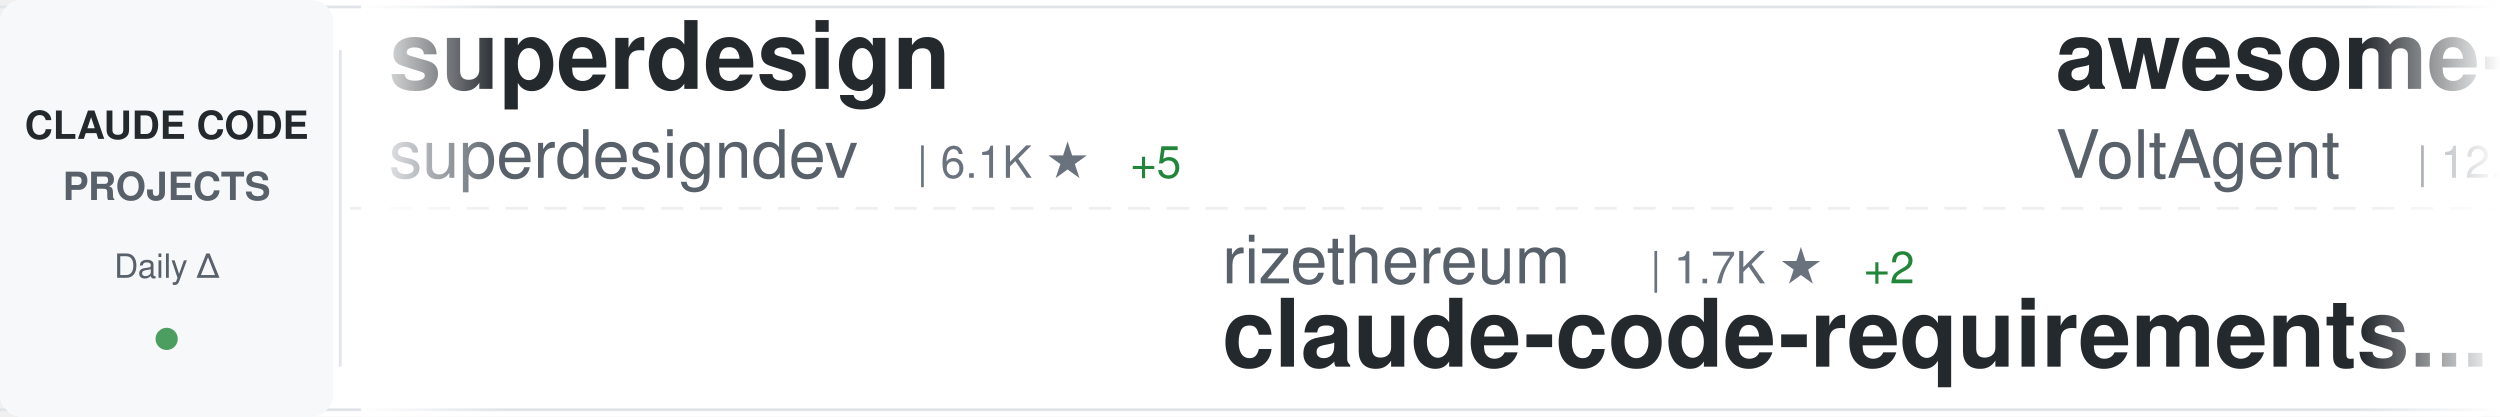
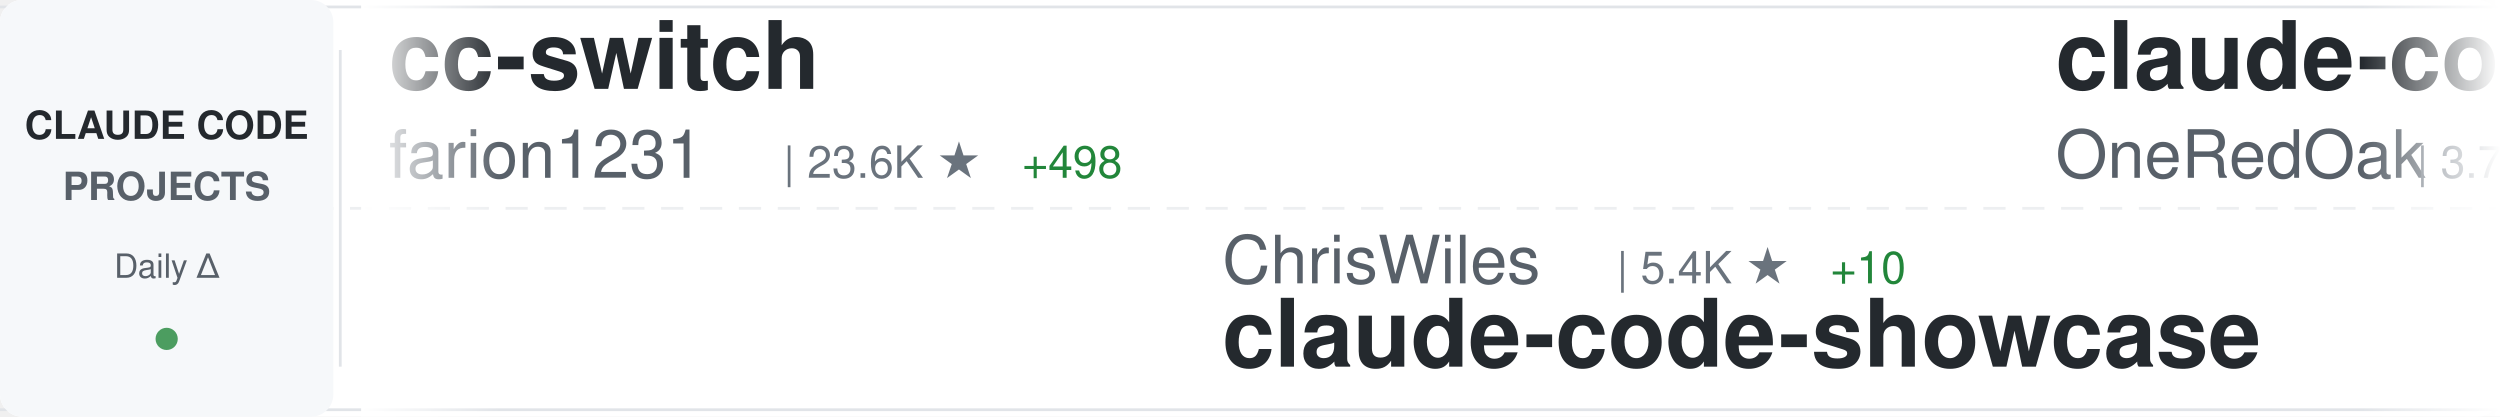
<svg xmlns="http://www.w3.org/2000/svg" width="900" height="150">
  <defs>
    <linearGradient id="awesomeLeftFade" x1="0%" y1="0%" x2="100%" y2="0%">
      <stop offset="0%" style="stop-color:#ffffff;stop-opacity:1" />
      <stop offset="100%" style="stop-color:#ffffff;stop-opacity:0" />
    </linearGradient>
    <linearGradient id="awesomeRightFade" x1="0%" y1="0%" x2="100%" y2="0%">
      <stop offset="0%" style="stop-color:#ffffff;stop-opacity:0" />
      <stop offset="100%" style="stop-color:#ffffff;stop-opacity:1" />
    </linearGradient>
  </defs>
  <rect width="900" height="150" fill="#ffffff" rx="8" />
  <rect x="0" y="2" width="900" height="1" fill="#e1e4e8" />
  <rect x="0" y="147" width="900" height="1" fill="#e1e4e8" />
  <line x1="0" y1="75" x2="900" y2="75" stroke="#e1e4e8" stroke-width="1" stroke-dasharray="8 6" opacity="0.6" />
  <rect x="0" y="0" width="120" height="150" fill="#f6f8fa" rx="8" />
  <text x="60" y="50" font-family="-apple-system, BlinkMacSystemFont, 'Segoe UI', Helvetica, Arial, sans-serif" font-size="14" font-weight="600" fill="#24292e" text-anchor="middle">CLAUDE CODE</text>
  <text x="60" y="72" font-family="-apple-system, BlinkMacSystemFont, 'Segoe UI', Helvetica, Arial, sans-serif" font-size="14" font-weight="600" fill="#586069" text-anchor="middle">PROJECTS</text>
  <text x="60" y="100" font-family="-apple-system, BlinkMacSystemFont, 'Segoe UI', Helvetica, Arial, sans-serif" font-size="12" font-weight="500" fill="#586069" text-anchor="middle">Daily Δ</text>
  <circle cx="60" cy="122" r="4" fill="#22863a" opacity="0.8" />
  <rect x="122" y="18" width="1" height="114" fill="#e1e4e8" />
  <clipPath id="awesomeTickerClip">
    <rect x="130" y="0" width="770" height="150" />
  </clipPath>
  <g clip-path="url(#awesomeTickerClip)">
    <g id="awesomeTickerItems">
      <animateTransform attributeName="transform" attributeType="XML" type="translate" from="0 0" to="-3000 0" dur="54s" repeatCount="indefinite" />
      <g transform="translate(0, 0)">
-         <text x="140" y="32" font-family="-apple-system, BlinkMacSystemFont, 'Segoe UI', Helvetica, Arial, sans-serif" font-size="34" font-weight="600" fill="#24292e">superdesign</text>
-         <text x="140" y="64" font-family="-apple-system, BlinkMacSystemFont, 'Segoe UI', Helvetica, Arial, sans-serif" font-size="24" font-weight="400" fill="#586069">superdesigndev</text>
-         <text x="330" y="64" font-family="-apple-system, BlinkMacSystemFont, 'Segoe UI', Helvetica, Arial, sans-serif" font-size="16" font-weight="500" fill="#6a737d">| 6.1K ★</text>
-         <text x="407" y="64" font-family="-apple-system, BlinkMacSystemFont, 'Segoe UI', Helvetica, Arial, sans-serif" font-size="16" font-weight="500" fill="#22863a"> +5</text>
+         <text x="140" y="32" font-family="-apple-system, BlinkMacSystemFont, 'Segoe UI', Helvetica, Arial, sans-serif" font-size="34" font-weight="600" fill="#24292e">cc-switch</text>
+         <text x="140" y="64" font-family="-apple-system, BlinkMacSystemFont, 'Segoe UI', Helvetica, Arial, sans-serif" font-size="24" font-weight="400" fill="#586069">farion1231</text>
+         <text x="282" y="64" font-family="-apple-system, BlinkMacSystemFont, 'Segoe UI', Helvetica, Arial, sans-serif" font-size="16" font-weight="500" fill="#6a737d">| 23.6K ★</text>
+         <text x="368" y="64" font-family="-apple-system, BlinkMacSystemFont, 'Segoe UI', Helvetica, Arial, sans-serif" font-size="16" font-weight="500" fill="#22863a"> +498</text>
      </g>
      <g transform="translate(300, 0)">
-         <text x="140" y="102" font-family="-apple-system, BlinkMacSystemFont, 'Segoe UI', Helvetica, Arial, sans-serif" font-size="24" font-weight="400" fill="#586069">rizethereum</text>
-         <text x="294" y="102" font-family="-apple-system, BlinkMacSystemFont, 'Segoe UI', Helvetica, Arial, sans-serif" font-size="16" font-weight="500" fill="#6a737d">| 1.7K ★</text>
-         <text x="371" y="102" font-family="-apple-system, BlinkMacSystemFont, 'Segoe UI', Helvetica, Arial, sans-serif" font-size="16" font-weight="500" fill="#22863a"> +2</text>
-         <text x="140" y="132" font-family="-apple-system, BlinkMacSystemFont, 'Segoe UI', Helvetica, Arial, sans-serif" font-size="34" font-weight="600" fill="#24292e">claude-code-requirements...</text>
+         <text x="140" y="102" font-family="-apple-system, BlinkMacSystemFont, 'Segoe UI', Helvetica, Arial, sans-serif" font-size="24" font-weight="400" fill="#586069">ChrisWiles</text>
+         <text x="282" y="102" font-family="-apple-system, BlinkMacSystemFont, 'Segoe UI', Helvetica, Arial, sans-serif" font-size="16" font-weight="500" fill="#6a737d">| 5.4K ★</text>
+         <text x="359" y="102" font-family="-apple-system, BlinkMacSystemFont, 'Segoe UI', Helvetica, Arial, sans-serif" font-size="16" font-weight="500" fill="#22863a"> +10</text>
+         <text x="140" y="132" font-family="-apple-system, BlinkMacSystemFont, 'Segoe UI', Helvetica, Arial, sans-serif" font-size="34" font-weight="600" fill="#24292e">claude-code-showcase</text>
      </g>
      <g transform="translate(600, 0)">
-         <text x="140" y="32" font-family="-apple-system, BlinkMacSystemFont, 'Segoe UI', Helvetica, Arial, sans-serif" font-size="34" font-weight="600" fill="#24292e">awesome-claude-code-suba...</text>
-         <text x="140" y="64" font-family="-apple-system, BlinkMacSystemFont, 'Segoe UI', Helvetica, Arial, sans-serif" font-size="24" font-weight="400" fill="#586069">VoltAgent</text>
-         <text x="270" y="64" font-family="-apple-system, BlinkMacSystemFont, 'Segoe UI', Helvetica, Arial, sans-serif" font-size="16" font-weight="500" fill="#6a737d">| 12.4K ★</text>
-         <text x="356" y="64" font-family="-apple-system, BlinkMacSystemFont, 'Segoe UI', Helvetica, Arial, sans-serif" font-size="16" font-weight="500" fill="#22863a"> +130</text>
+         <text x="140" y="32" font-family="-apple-system, BlinkMacSystemFont, 'Segoe UI', Helvetica, Arial, sans-serif" font-size="34" font-weight="600" fill="#24292e">claude-code-workflows</text>
+         <text x="140" y="64" font-family="-apple-system, BlinkMacSystemFont, 'Segoe UI', Helvetica, Arial, sans-serif" font-size="24" font-weight="400" fill="#586069">OneRedOak</text>
+         <text x="270" y="64" font-family="-apple-system, BlinkMacSystemFont, 'Segoe UI', Helvetica, Arial, sans-serif" font-size="16" font-weight="500" fill="#6a737d">| 3.7K ★</text>
+         <text x="347" y="64" font-family="-apple-system, BlinkMacSystemFont, 'Segoe UI', Helvetica, Arial, sans-serif" font-size="16" font-weight="500" fill="#22863a"> +3</text>
      </g>
      <g transform="translate(900, 0)">
-         <text x="140" y="102" font-family="-apple-system, BlinkMacSystemFont, 'Segoe UI', Helvetica, Arial, sans-serif" font-size="24" font-weight="400" fill="#586069">greggh</text>
-         <text x="234" y="102" font-family="-apple-system, BlinkMacSystemFont, 'Segoe UI', Helvetica, Arial, sans-serif" font-size="16" font-weight="500" fill="#6a737d">| 1.9K ★</text>
-         <text x="311" y="102" font-family="-apple-system, BlinkMacSystemFont, 'Segoe UI', Helvetica, Arial, sans-serif" font-size="16" font-weight="500" fill="#22863a"> +5</text>
-         <text x="140" y="132" font-family="-apple-system, BlinkMacSystemFont, 'Segoe UI', Helvetica, Arial, sans-serif" font-size="34" font-weight="600" fill="#24292e">claude-code.nvim</text>
+         <text x="140" y="102" font-family="-apple-system, BlinkMacSystemFont, 'Segoe UI', Helvetica, Arial, sans-serif" font-size="24" font-weight="400" fill="#586069">andrepimenta</text>
+         <text x="306" y="102" font-family="-apple-system, BlinkMacSystemFont, 'Segoe UI', Helvetica, Arial, sans-serif" font-size="16" font-weight="500" fill="#6a737d">| 995 ★</text>
+         <text x="374" y="102" font-family="-apple-system, BlinkMacSystemFont, 'Segoe UI', Helvetica, Arial, sans-serif" font-size="16" font-weight="500" fill="#22863a"> +1</text>
+         <text x="140" y="132" font-family="-apple-system, BlinkMacSystemFont, 'Segoe UI', Helvetica, Arial, sans-serif" font-size="34" font-weight="600" fill="#24292e">claude-code-chat</text>
      </g>
      <g transform="translate(1200, 0)">
-         <text x="140" y="32" font-family="-apple-system, BlinkMacSystemFont, 'Segoe UI', Helvetica, Arial, sans-serif" font-size="34" font-weight="600" fill="#24292e">Claude-Code-Communicatio...</text>
-         <text x="140" y="64" font-family="-apple-system, BlinkMacSystemFont, 'Segoe UI', Helvetica, Arial, sans-serif" font-size="24" font-weight="400" fill="#586069">nishimoto265</text>
-         <text x="306" y="64" font-family="-apple-system, BlinkMacSystemFont, 'Segoe UI', Helvetica, Arial, sans-serif" font-size="16" font-weight="500" fill="#6a737d">| 493 ★</text>
-         <text x="374" y="64" font-family="-apple-system, BlinkMacSystemFont, 'Segoe UI', Helvetica, Arial, sans-serif" font-size="16" font-weight="500" fill="#22863a"> +1</text>
+         <text x="140" y="32" font-family="-apple-system, BlinkMacSystemFont, 'Segoe UI', Helvetica, Arial, sans-serif" font-size="34" font-weight="600" fill="#24292e">claude-code-hub</text>
+         <text x="140" y="64" font-family="-apple-system, BlinkMacSystemFont, 'Segoe UI', Helvetica, Arial, sans-serif" font-size="24" font-weight="400" fill="#586069">ding113</text>
+         <text x="246" y="64" font-family="-apple-system, BlinkMacSystemFont, 'Segoe UI', Helvetica, Arial, sans-serif" font-size="16" font-weight="500" fill="#6a737d">| 1.6K ★</text>
+         <text x="323" y="64" font-family="-apple-system, BlinkMacSystemFont, 'Segoe UI', Helvetica, Arial, sans-serif" font-size="16" font-weight="500" fill="#22863a"> +16</text>
      </g>
      <g transform="translate(1500, 0)">
-         <text x="140" y="102" font-family="-apple-system, BlinkMacSystemFont, 'Segoe UI', Helvetica, Arial, sans-serif" font-size="24" font-weight="400" fill="#586069">anthropics</text>
-         <text x="282" y="102" font-family="-apple-system, BlinkMacSystemFont, 'Segoe UI', Helvetica, Arial, sans-serif" font-size="16" font-weight="500" fill="#6a737d">| 73.5K ★</text>
-         <text x="368" y="102" font-family="-apple-system, BlinkMacSystemFont, 'Segoe UI', Helvetica, Arial, sans-serif" font-size="16" font-weight="500" fill="#22863a"> +470</text>
-         <text x="140" y="132" font-family="-apple-system, BlinkMacSystemFont, 'Segoe UI', Helvetica, Arial, sans-serif" font-size="34" font-weight="600" fill="#24292e">claude-code</text>
+         <text x="140" y="102" font-family="-apple-system, BlinkMacSystemFont, 'Segoe UI', Helvetica, Arial, sans-serif" font-size="24" font-weight="400" fill="#586069">lst97</text>
+         <text x="222" y="102" font-family="-apple-system, BlinkMacSystemFont, 'Segoe UI', Helvetica, Arial, sans-serif" font-size="16" font-weight="500" fill="#6a737d">| 1.4K ★</text>
+         <text x="299" y="102" font-family="-apple-system, BlinkMacSystemFont, 'Segoe UI', Helvetica, Arial, sans-serif" font-size="16" font-weight="500" fill="#22863a"> +4</text>
+         <text x="140" y="132" font-family="-apple-system, BlinkMacSystemFont, 'Segoe UI', Helvetica, Arial, sans-serif" font-size="34" font-weight="600" fill="#24292e">claude-code-sub-agents</text>
      </g>
      <g transform="translate(1800, 0)">
-         <text x="140" y="32" font-family="-apple-system, BlinkMacSystemFont, 'Segoe UI', Helvetica, Arial, sans-serif" font-size="34" font-weight="600" fill="#24292e">free-claude-code</text>
-         <text x="140" y="64" font-family="-apple-system, BlinkMacSystemFont, 'Segoe UI', Helvetica, Arial, sans-serif" font-size="24" font-weight="400" fill="#586069">Alishahryar1</text>
-         <text x="306" y="64" font-family="-apple-system, BlinkMacSystemFont, 'Segoe UI', Helvetica, Arial, sans-serif" font-size="16" font-weight="500" fill="#6a737d">| 780 ★</text>
-         <text x="374" y="64" font-family="-apple-system, BlinkMacSystemFont, 'Segoe UI', Helvetica, Arial, sans-serif" font-size="16" font-weight="500" fill="#22863a"> +24</text>
+         <text x="140" y="32" font-family="-apple-system, BlinkMacSystemFont, 'Segoe UI', Helvetica, Arial, sans-serif" font-size="34" font-weight="600" fill="#24292e">compound-engineering-plu...</text>
+         <text x="140" y="64" font-family="-apple-system, BlinkMacSystemFont, 'Segoe UI', Helvetica, Arial, sans-serif" font-size="24" font-weight="400" fill="#586069">EveryInc</text>
+         <text x="258" y="64" font-family="-apple-system, BlinkMacSystemFont, 'Segoe UI', Helvetica, Arial, sans-serif" font-size="16" font-weight="500" fill="#6a737d">| 9.8K ★</text>
+         <text x="335" y="64" font-family="-apple-system, BlinkMacSystemFont, 'Segoe UI', Helvetica, Arial, sans-serif" font-size="16" font-weight="500" fill="#22863a"> +59</text>
      </g>
      <g transform="translate(2100, 0)">
-         <text x="140" y="102" font-family="-apple-system, BlinkMacSystemFont, 'Segoe UI', Helvetica, Arial, sans-serif" font-size="24" font-weight="400" fill="#586069">eyaltoledano</text>
-         <text x="306" y="102" font-family="-apple-system, BlinkMacSystemFont, 'Segoe UI', Helvetica, Arial, sans-serif" font-size="16" font-weight="500" fill="#6a737d">| 25.8K ★</text>
-         <text x="392" y="102" font-family="-apple-system, BlinkMacSystemFont, 'Segoe UI', Helvetica, Arial, sans-serif" font-size="16" font-weight="500" fill="#22863a"> +30</text>
-         <text x="140" y="132" font-family="-apple-system, BlinkMacSystemFont, 'Segoe UI', Helvetica, Arial, sans-serif" font-size="34" font-weight="600" fill="#24292e">claude-task-master</text>
+         <text x="140" y="102" font-family="-apple-system, BlinkMacSystemFont, 'Segoe UI', Helvetica, Arial, sans-serif" font-size="24" font-weight="400" fill="#586069">pchalasani</text>
+         <text x="282" y="102" font-family="-apple-system, BlinkMacSystemFont, 'Segoe UI', Helvetica, Arial, sans-serif" font-size="16" font-weight="500" fill="#6a737d">| 1.5K ★</text>
+         <text x="359" y="102" font-family="-apple-system, BlinkMacSystemFont, 'Segoe UI', Helvetica, Arial, sans-serif" font-size="16" font-weight="500" fill="#22863a"> +18</text>
+         <text x="140" y="132" font-family="-apple-system, BlinkMacSystemFont, 'Segoe UI', Helvetica, Arial, sans-serif" font-size="34" font-weight="600" fill="#24292e">claude-code-tools</text>
      </g>
      <g transform="translate(2400, 0)">
-         <text x="140" y="32" font-family="-apple-system, BlinkMacSystemFont, 'Segoe UI', Helvetica, Arial, sans-serif" font-size="34" font-weight="600" fill="#24292e">opcode</text>
-         <text x="140" y="64" font-family="-apple-system, BlinkMacSystemFont, 'Segoe UI', Helvetica, Arial, sans-serif" font-size="24" font-weight="400" fill="#586069">winfunc</text>
-         <text x="246" y="64" font-family="-apple-system, BlinkMacSystemFont, 'Segoe UI', Helvetica, Arial, sans-serif" font-size="16" font-weight="500" fill="#6a737d">| 20.8K ★</text>
-         <text x="332" y="64" font-family="-apple-system, BlinkMacSystemFont, 'Segoe UI', Helvetica, Arial, sans-serif" font-size="16" font-weight="500" fill="#22863a"> +16</text>
+         <text x="140" y="32" font-family="-apple-system, BlinkMacSystemFont, 'Segoe UI', Helvetica, Arial, sans-serif" font-size="34" font-weight="600" fill="#24292e">antigravity-awesome-skil...</text>
+         <text x="140" y="64" font-family="-apple-system, BlinkMacSystemFont, 'Segoe UI', Helvetica, Arial, sans-serif" font-size="24" font-weight="400" fill="#586069">sickn33</text>
+         <text x="246" y="64" font-family="-apple-system, BlinkMacSystemFont, 'Segoe UI', Helvetica, Arial, sans-serif" font-size="16" font-weight="500" fill="#6a737d">| 19.5K ★</text>
+         <text x="332" y="64" font-family="-apple-system, BlinkMacSystemFont, 'Segoe UI', Helvetica, Arial, sans-serif" font-size="16" font-weight="500" fill="#22863a"> +951</text>
      </g>
      <g transform="translate(2700, 0)">
-         <text x="140" y="102" font-family="-apple-system, BlinkMacSystemFont, 'Segoe UI', Helvetica, Arial, sans-serif" font-size="24" font-weight="400" fill="#586069">sickn33</text>
-         <text x="246" y="102" font-family="-apple-system, BlinkMacSystemFont, 'Segoe UI', Helvetica, Arial, sans-serif" font-size="16" font-weight="500" fill="#6a737d">| 19.1K ★</text>
-         <text x="332" y="102" font-family="-apple-system, BlinkMacSystemFont, 'Segoe UI', Helvetica, Arial, sans-serif" font-size="16" font-weight="500" fill="#22863a"> +696</text>
-         <text x="140" y="132" font-family="-apple-system, BlinkMacSystemFont, 'Segoe UI', Helvetica, Arial, sans-serif" font-size="34" font-weight="600" fill="#24292e">antigravity-awesome-skil...</text>
+         <text x="140" y="102" font-family="-apple-system, BlinkMacSystemFont, 'Segoe UI', Helvetica, Arial, sans-serif" font-size="24" font-weight="400" fill="#586069">steipete</text>
+         <text x="258" y="102" font-family="-apple-system, BlinkMacSystemFont, 'Segoe UI', Helvetica, Arial, sans-serif" font-size="16" font-weight="500" fill="#6a737d">| 1.2K ★</text>
+         <text x="335" y="102" font-family="-apple-system, BlinkMacSystemFont, 'Segoe UI', Helvetica, Arial, sans-serif" font-size="16" font-weight="500" fill="#22863a"> +7</text>
+         <text x="140" y="132" font-family="-apple-system, BlinkMacSystemFont, 'Segoe UI', Helvetica, Arial, sans-serif" font-size="34" font-weight="600" fill="#24292e">claude-code-mcp</text>
      </g>
      <g transform="translate(3000, 0)">
-         <text x="140" y="32" font-family="-apple-system, BlinkMacSystemFont, 'Segoe UI', Helvetica, Arial, sans-serif" font-size="34" font-weight="600" fill="#24292e">superdesign</text>
-         <text x="140" y="64" font-family="-apple-system, BlinkMacSystemFont, 'Segoe UI', Helvetica, Arial, sans-serif" font-size="24" font-weight="400" fill="#586069">superdesigndev</text>
-         <text x="330" y="64" font-family="-apple-system, BlinkMacSystemFont, 'Segoe UI', Helvetica, Arial, sans-serif" font-size="16" font-weight="500" fill="#6a737d">| 6.1K ★</text>
-         <text x="407" y="64" font-family="-apple-system, BlinkMacSystemFont, 'Segoe UI', Helvetica, Arial, sans-serif" font-size="16" font-weight="500" fill="#22863a"> +5</text>
+         <text x="140" y="32" font-family="-apple-system, BlinkMacSystemFont, 'Segoe UI', Helvetica, Arial, sans-serif" font-size="34" font-weight="600" fill="#24292e">cc-switch</text>
+         <text x="140" y="64" font-family="-apple-system, BlinkMacSystemFont, 'Segoe UI', Helvetica, Arial, sans-serif" font-size="24" font-weight="400" fill="#586069">farion1231</text>
+         <text x="282" y="64" font-family="-apple-system, BlinkMacSystemFont, 'Segoe UI', Helvetica, Arial, sans-serif" font-size="16" font-weight="500" fill="#6a737d">| 23.6K ★</text>
+         <text x="368" y="64" font-family="-apple-system, BlinkMacSystemFont, 'Segoe UI', Helvetica, Arial, sans-serif" font-size="16" font-weight="500" fill="#22863a"> +498</text>
      </g>
      <g transform="translate(3300, 0)">
-         <text x="140" y="102" font-family="-apple-system, BlinkMacSystemFont, 'Segoe UI', Helvetica, Arial, sans-serif" font-size="24" font-weight="400" fill="#586069">rizethereum</text>
-         <text x="294" y="102" font-family="-apple-system, BlinkMacSystemFont, 'Segoe UI', Helvetica, Arial, sans-serif" font-size="16" font-weight="500" fill="#6a737d">| 1.7K ★</text>
-         <text x="371" y="102" font-family="-apple-system, BlinkMacSystemFont, 'Segoe UI', Helvetica, Arial, sans-serif" font-size="16" font-weight="500" fill="#22863a"> +2</text>
-         <text x="140" y="132" font-family="-apple-system, BlinkMacSystemFont, 'Segoe UI', Helvetica, Arial, sans-serif" font-size="34" font-weight="600" fill="#24292e">claude-code-requirements...</text>
+         <text x="140" y="102" font-family="-apple-system, BlinkMacSystemFont, 'Segoe UI', Helvetica, Arial, sans-serif" font-size="24" font-weight="400" fill="#586069">ChrisWiles</text>
+         <text x="282" y="102" font-family="-apple-system, BlinkMacSystemFont, 'Segoe UI', Helvetica, Arial, sans-serif" font-size="16" font-weight="500" fill="#6a737d">| 5.4K ★</text>
+         <text x="359" y="102" font-family="-apple-system, BlinkMacSystemFont, 'Segoe UI', Helvetica, Arial, sans-serif" font-size="16" font-weight="500" fill="#22863a"> +10</text>
+         <text x="140" y="132" font-family="-apple-system, BlinkMacSystemFont, 'Segoe UI', Helvetica, Arial, sans-serif" font-size="34" font-weight="600" fill="#24292e">claude-code-showcase</text>
      </g>
      <g transform="translate(3600, 0)">
-         <text x="140" y="32" font-family="-apple-system, BlinkMacSystemFont, 'Segoe UI', Helvetica, Arial, sans-serif" font-size="34" font-weight="600" fill="#24292e">awesome-claude-code-suba...</text>
-         <text x="140" y="64" font-family="-apple-system, BlinkMacSystemFont, 'Segoe UI', Helvetica, Arial, sans-serif" font-size="24" font-weight="400" fill="#586069">VoltAgent</text>
-         <text x="270" y="64" font-family="-apple-system, BlinkMacSystemFont, 'Segoe UI', Helvetica, Arial, sans-serif" font-size="16" font-weight="500" fill="#6a737d">| 12.4K ★</text>
-         <text x="356" y="64" font-family="-apple-system, BlinkMacSystemFont, 'Segoe UI', Helvetica, Arial, sans-serif" font-size="16" font-weight="500" fill="#22863a"> +130</text>
+         <text x="140" y="32" font-family="-apple-system, BlinkMacSystemFont, 'Segoe UI', Helvetica, Arial, sans-serif" font-size="34" font-weight="600" fill="#24292e">claude-code-workflows</text>
+         <text x="140" y="64" font-family="-apple-system, BlinkMacSystemFont, 'Segoe UI', Helvetica, Arial, sans-serif" font-size="24" font-weight="400" fill="#586069">OneRedOak</text>
+         <text x="270" y="64" font-family="-apple-system, BlinkMacSystemFont, 'Segoe UI', Helvetica, Arial, sans-serif" font-size="16" font-weight="500" fill="#6a737d">| 3.7K ★</text>
+         <text x="347" y="64" font-family="-apple-system, BlinkMacSystemFont, 'Segoe UI', Helvetica, Arial, sans-serif" font-size="16" font-weight="500" fill="#22863a"> +3</text>
      </g>
      <g transform="translate(3900, 0)">
-         <text x="140" y="102" font-family="-apple-system, BlinkMacSystemFont, 'Segoe UI', Helvetica, Arial, sans-serif" font-size="24" font-weight="400" fill="#586069">greggh</text>
-         <text x="234" y="102" font-family="-apple-system, BlinkMacSystemFont, 'Segoe UI', Helvetica, Arial, sans-serif" font-size="16" font-weight="500" fill="#6a737d">| 1.9K ★</text>
-         <text x="311" y="102" font-family="-apple-system, BlinkMacSystemFont, 'Segoe UI', Helvetica, Arial, sans-serif" font-size="16" font-weight="500" fill="#22863a"> +5</text>
-         <text x="140" y="132" font-family="-apple-system, BlinkMacSystemFont, 'Segoe UI', Helvetica, Arial, sans-serif" font-size="34" font-weight="600" fill="#24292e">claude-code.nvim</text>
+         <text x="140" y="102" font-family="-apple-system, BlinkMacSystemFont, 'Segoe UI', Helvetica, Arial, sans-serif" font-size="24" font-weight="400" fill="#586069">andrepimenta</text>
+         <text x="306" y="102" font-family="-apple-system, BlinkMacSystemFont, 'Segoe UI', Helvetica, Arial, sans-serif" font-size="16" font-weight="500" fill="#6a737d">| 995 ★</text>
+         <text x="374" y="102" font-family="-apple-system, BlinkMacSystemFont, 'Segoe UI', Helvetica, Arial, sans-serif" font-size="16" font-weight="500" fill="#22863a"> +1</text>
+         <text x="140" y="132" font-family="-apple-system, BlinkMacSystemFont, 'Segoe UI', Helvetica, Arial, sans-serif" font-size="34" font-weight="600" fill="#24292e">claude-code-chat</text>
      </g>
    </g>
  </g>
  <rect x="130" y="0" width="50" height="150" fill="url(#awesomeLeftFade)" />
  <rect x="850" y="0" width="50" height="150" fill="url(#awesomeRightFade)" />
</svg>
